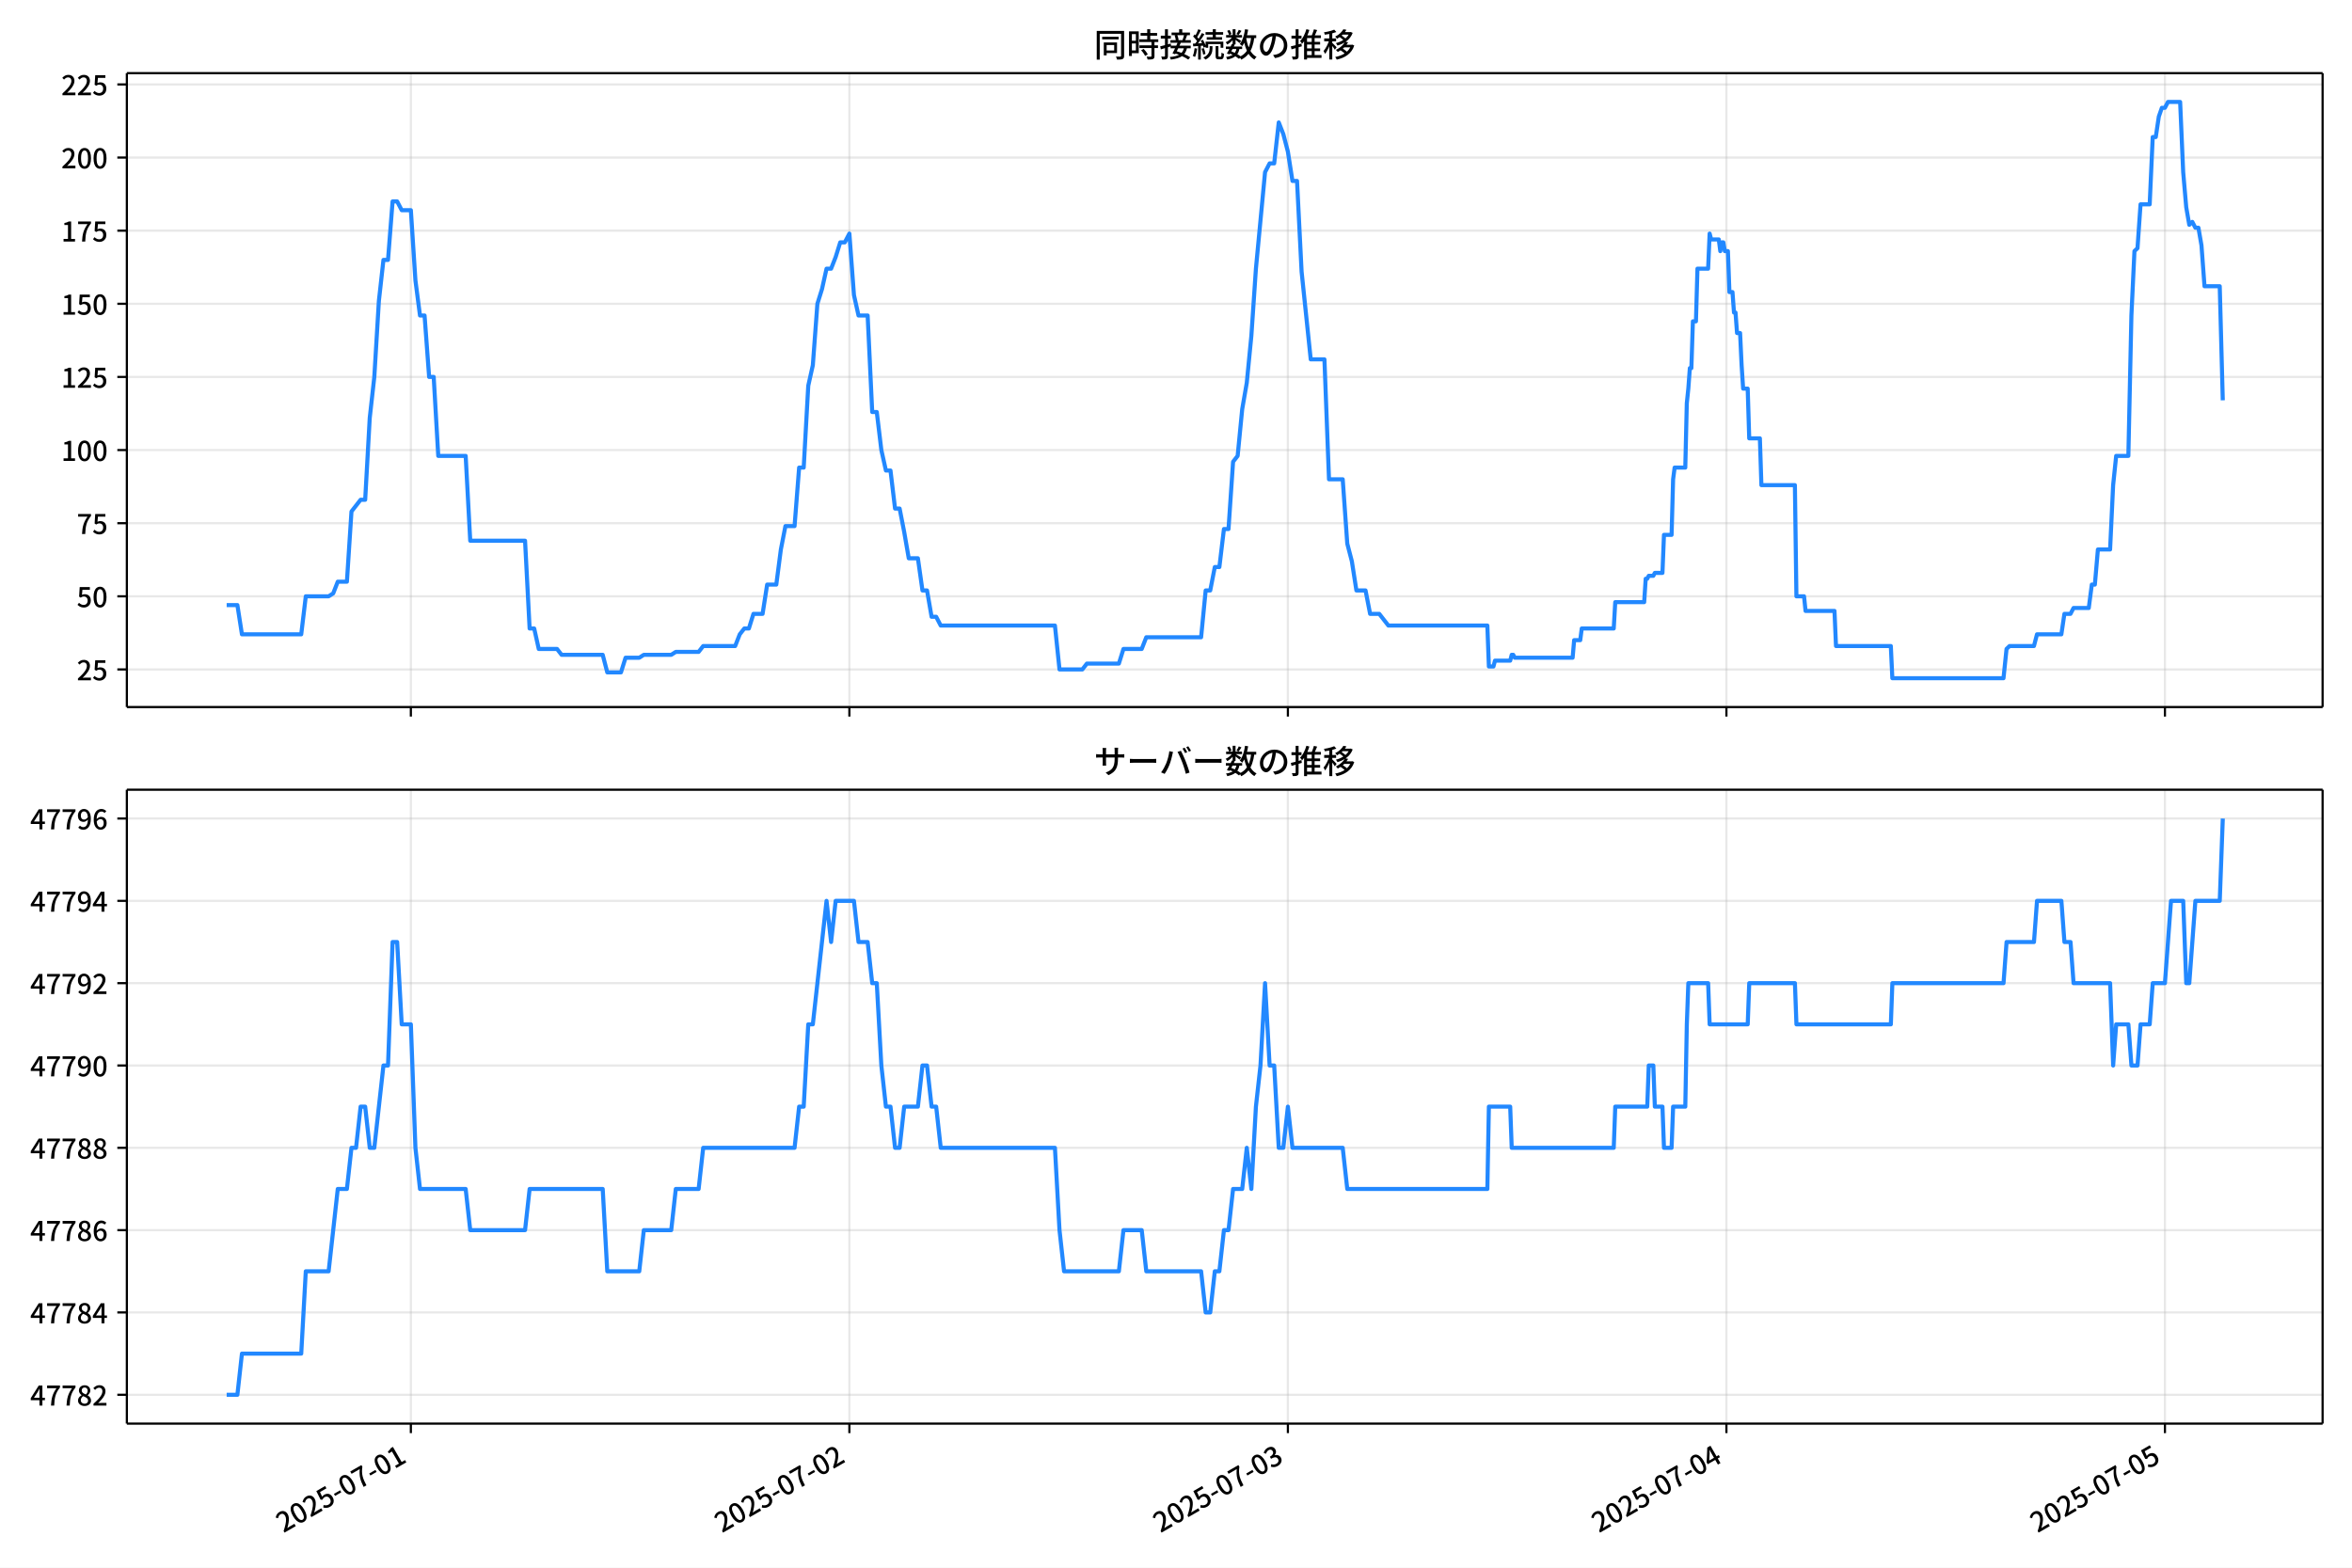
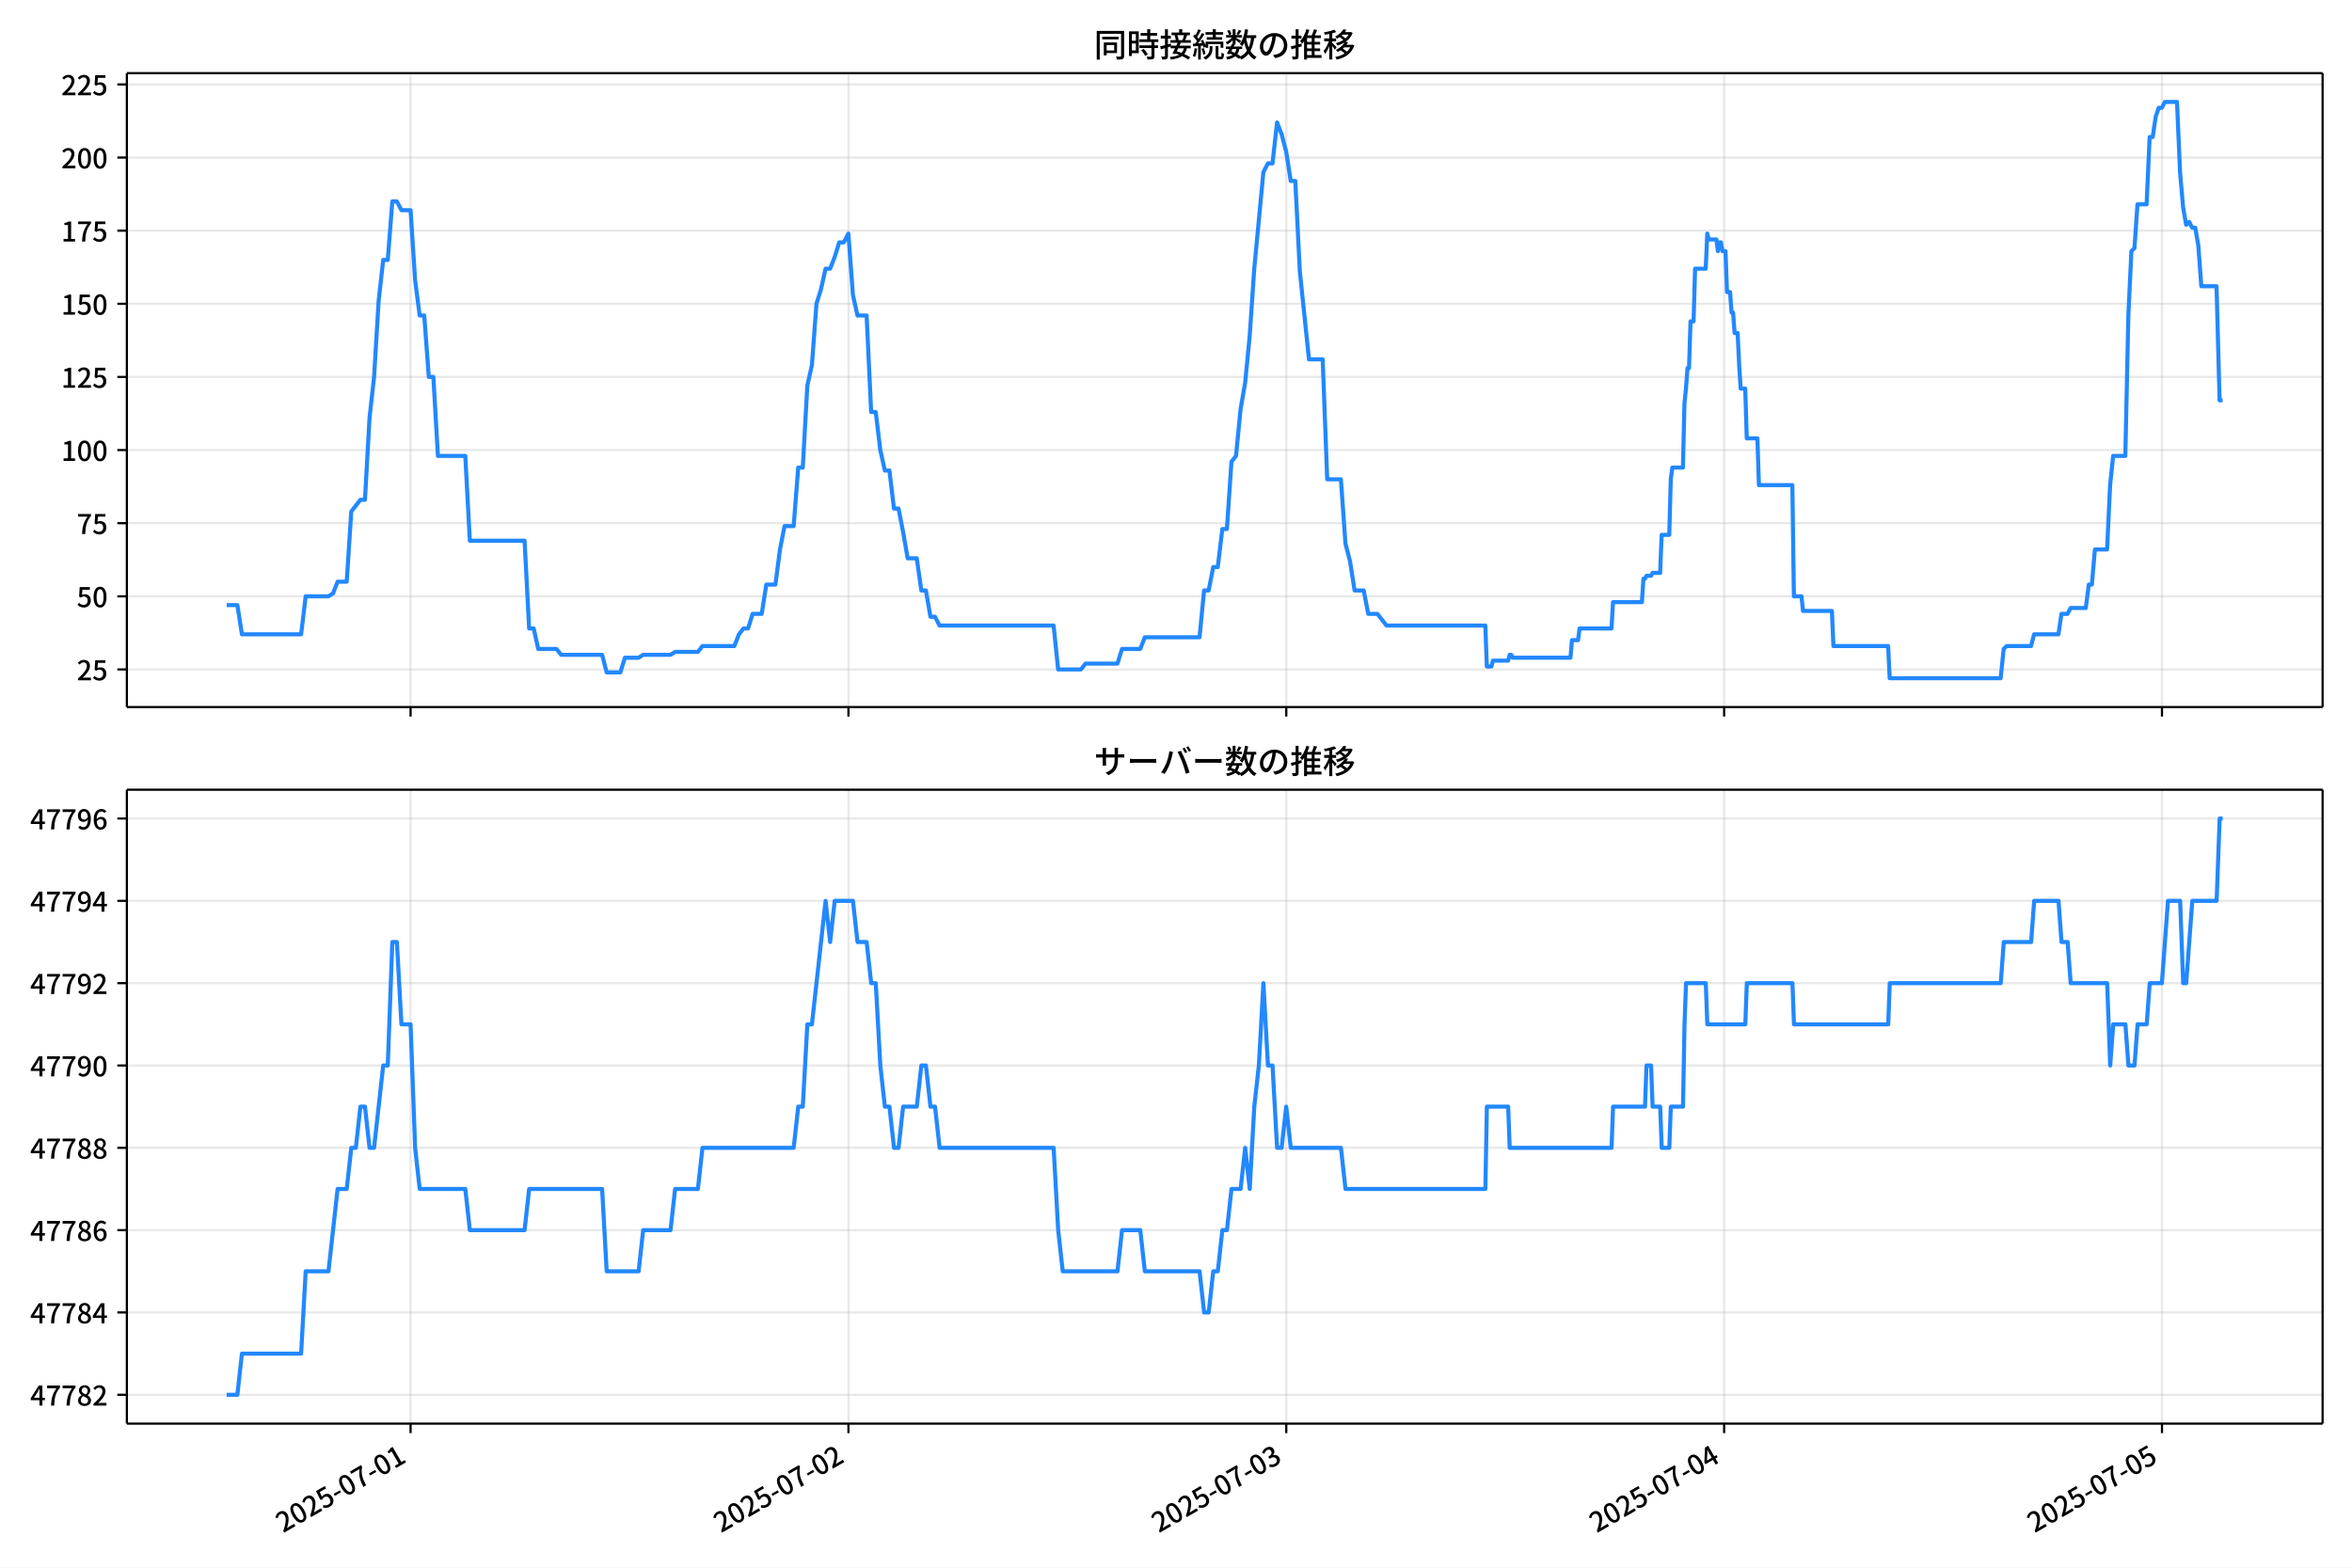
<svg xmlns="http://www.w3.org/2000/svg" xmlns:xlink="http://www.w3.org/1999/xlink" version="1.1" viewBox="0 0 864 576">
  <defs>
    <style type="text/css">*{stroke-linejoin: round; stroke-linecap: butt}</style>
  </defs>
  <g id="aa">
    <g id="ab">
      <path d="m0 576h864v-576h-864z" fill="#fff" />
    </g>
    <g id="ac">
      <g id="ad">
        <path d="m46.6 259.78h806.6v-232.9h-806.6z" fill="#fff" />
      </g>
      <g id="ae">
        <g id="af">
          <g id="ag">
-             <path d="m150.93 259.78v-232.9" clip-path="url(#e)" fill="none" stroke="#b0b0b0" stroke-linecap="square" stroke-opacity=".3" stroke-width=".8" />
+             <path d="m150.82 259.78v-232.9" clip-path="url(#e)" fill="none" stroke="#b0b0b0" stroke-linecap="square" stroke-opacity=".3" stroke-width=".8" />
          </g>
          <g id="ah">
            <defs>
              <path id="i" d="m0 0v3.5" stroke="#000" stroke-width=".8" />
            </defs>
-             <use x="150.927" y="259.778" stroke="#000000" stroke-width=".8" xlink:href="#i" />
+             <use x="150.823" y="259.778" stroke="#000000" stroke-width=".8" xlink:href="#i" />
          </g>
        </g>
        <g id="ai">
          <g id="aj">
-             <path d="m312.02 259.78v-232.9" clip-path="url(#e)" fill="none" stroke="#b0b0b0" stroke-linecap="square" stroke-opacity=".3" stroke-width=".8" />
+             <path d="m311.67 259.78v-232.9" clip-path="url(#e)" fill="none" stroke="#b0b0b0" stroke-linecap="square" stroke-opacity=".3" stroke-width=".8" />
          </g>
          <g id="ak">
-             <use x="312.015" y="259.778" stroke="#000000" stroke-width=".8" xlink:href="#i" />
+             <use x="311.667" y="259.778" stroke="#000000" stroke-width=".8" xlink:href="#i" />
          </g>
        </g>
        <g id="al">
          <g id="am">
-             <path d="m473.1 259.78v-232.9" clip-path="url(#e)" fill="none" stroke="#b0b0b0" stroke-linecap="square" stroke-opacity=".3" stroke-width=".8" />
+             <path d="m472.51 259.78v-232.9" clip-path="url(#e)" fill="none" stroke="#b0b0b0" stroke-linecap="square" stroke-opacity=".3" stroke-width=".8" />
          </g>
          <g id="an">
-             <use x="473.104" y="259.778" stroke="#000000" stroke-width=".8" xlink:href="#i" />
+             <use x="472.51" y="259.778" stroke="#000000" stroke-width=".8" xlink:href="#i" />
          </g>
        </g>
        <g id="ao">
          <g id="ap">
-             <path d="m634.19 259.78v-232.9" clip-path="url(#e)" fill="none" stroke="#b0b0b0" stroke-linecap="square" stroke-opacity=".3" stroke-width=".8" />
+             <path d="m633.35 259.78v-232.9" clip-path="url(#e)" fill="none" stroke="#b0b0b0" stroke-linecap="square" stroke-opacity=".3" stroke-width=".8" />
          </g>
          <g id="aq">
-             <use x="634.193" y="259.778" stroke="#000000" stroke-width=".8" xlink:href="#i" />
+             <use x="633.354" y="259.778" stroke="#000000" stroke-width=".8" xlink:href="#i" />
          </g>
        </g>
        <g id="ar">
          <g id="as">
-             <path d="m795.28 259.78v-232.9" clip-path="url(#e)" fill="none" stroke="#b0b0b0" stroke-linecap="square" stroke-opacity=".3" stroke-width=".8" />
+             <path d="m794.2 259.78v-232.9" clip-path="url(#e)" fill="none" stroke="#b0b0b0" stroke-linecap="square" stroke-opacity=".3" stroke-width=".8" />
          </g>
          <g id="at">
-             <use x="795.282" y="259.778" stroke="#000000" stroke-width=".8" xlink:href="#i" />
+             <use x="794.197" y="259.778" stroke="#000000" stroke-width=".8" xlink:href="#i" />
          </g>
        </g>
      </g>
      <g id="au">
        <g id="av">
          <g id="aw">
            <path d="m46.6 245.97h806.6" clip-path="url(#e)" fill="none" stroke="#b0b0b0" stroke-linecap="square" stroke-opacity=".3" stroke-width=".8" />
          </g>
          <g id="ax">
            <defs>
              <path id="d" d="m0 0h-3.5" stroke="#000" stroke-width=".8" />
            </defs>
            <use x="46.6" y="245.967" stroke="#000000" stroke-width=".8" xlink:href="#d" />
          </g>
          <g id="ay">
            <g transform="translate(28.2 249.95) scale(.1 -.1)">
              <defs>
                <path id="c" transform="scale(.015625)" d="m282 0v429q697 621 1164 1136 468 515 701 956 234 442 234 826 0 256-87 451-86 196-262 301-176 106-445 106-275 0-506-151-230-150-422-368l-416 410q301 333 637 518 336 186 803 186 429 0 749-176t496-493 176-745q0-455-224-919t-615-935q-390-470-889-950 186 20 394 36t374 16h1184v-634h-3046z" />
                <path id="g" transform="scale(.015625)" d="m1715-90q-365 0-653 90t-506 237q-217 147-383 307l352 480q134-134 294-246t361-183q202-70 452-70 262 0 473 118 212 119 333 346 122 227 122 541 0 460-247 716-246 256-649 256-224 0-384-64t-365-198l-365 237 141 2240h2387v-627h-1747l-109-1204q154 77 307 118 154 42 340 42 397 0 723-160t518-490q192-329 192-847 0-519-224-887t-586-560q-361-192-777-192z" />
              </defs>
              <use xlink:href="#c" />
              <use transform="translate(57)" xlink:href="#g" />
            </g>
          </g>
        </g>
        <g id="az">
          <g id="ba">
            <path d="m46.6 219.1h806.6" clip-path="url(#e)" fill="none" stroke="#b0b0b0" stroke-linecap="square" stroke-opacity=".3" stroke-width=".8" />
          </g>
          <g id="bb">
            <use x="46.6" y="219.099" stroke="#000000" stroke-width=".8" xlink:href="#d" />
          </g>
          <g id="bc">
            <g transform="translate(28.2 223.08) scale(.1 -.1)">
              <defs>
                <path id="b" transform="scale(.015625)" d="m1830-90q-460 0-806 275-346 276-535 823-188 547-188 1366 0 820 188 1357 189 538 535 803 346 266 806 266 461 0 800-269 340-269 528-803 189-534 189-1354 0-819-189-1366-188-547-528-823-339-275-800-275zm0 589q237 0 422 185 186 186 288 599 103 413 103 1091 0 679-103 1082-102 403-288 582-185 180-422 180-236 0-422-180-186-179-292-582-105-403-105-1082 0-678 105-1091 106-413 292-599 186-185 422-185z" />
              </defs>
              <use xlink:href="#g" />
              <use transform="translate(57)" xlink:href="#b" />
            </g>
          </g>
        </g>
        <g id="bd">
          <g id="be">
            <path d="m46.6 192.23h806.6" clip-path="url(#e)" fill="none" stroke="#b0b0b0" stroke-linecap="square" stroke-opacity=".3" stroke-width=".8" />
          </g>
          <g id="bf">
            <use x="46.6" y="192.23" stroke="#000000" stroke-width=".8" xlink:href="#d" />
          </g>
          <g id="bg">
            <g transform="translate(28.2 196.22) scale(.1 -.1)">
              <defs>
                <path id="a" transform="scale(.015625)" d="m1235 0q32 646 109 1187t224 1024 384 941 576 938h-2208v627h3027v-455q-409-512-665-989-256-476-397-969t-205-1053-90-1251h-755z" />
              </defs>
              <use xlink:href="#a" />
              <use transform="translate(57)" xlink:href="#g" />
            </g>
          </g>
        </g>
        <g id="bh">
          <g id="bi">
            <path d="m46.6 165.36h806.6" clip-path="url(#e)" fill="none" stroke="#b0b0b0" stroke-linecap="square" stroke-opacity=".3" stroke-width=".8" />
          </g>
          <g id="bj">
            <use x="46.6" y="165.361" stroke="#000000" stroke-width=".8" xlink:href="#d" />
          </g>
          <g id="bk">
            <g transform="translate(22.5 169.35) scale(.1 -.1)">
              <defs>
                <path id="l" transform="scale(.015625)" d="m544 0v608h1037v3277h-845v467q333 58 579 147 247 90 451 218h557v-4109h915v-608h-2694z" />
              </defs>
              <use xlink:href="#l" />
              <use transform="translate(57)" xlink:href="#b" />
              <use transform="translate(114)" xlink:href="#b" />
            </g>
          </g>
        </g>
        <g id="bl">
          <g id="bm">
            <path d="m46.6 138.49h806.6" clip-path="url(#e)" fill="none" stroke="#b0b0b0" stroke-linecap="square" stroke-opacity=".3" stroke-width=".8" />
          </g>
          <g id="bn">
            <use x="46.6" y="138.493" stroke="#000000" stroke-width=".8" xlink:href="#d" />
          </g>
          <g id="bo">
            <g transform="translate(22.5 142.48) scale(.1 -.1)">
              <use xlink:href="#l" />
              <use transform="translate(57)" xlink:href="#c" />
              <use transform="translate(114)" xlink:href="#g" />
            </g>
          </g>
        </g>
        <g id="bp">
          <g id="bq">
            <path d="m46.6 111.62h806.6" clip-path="url(#e)" fill="none" stroke="#b0b0b0" stroke-linecap="square" stroke-opacity=".3" stroke-width=".8" />
          </g>
          <g id="br">
            <use x="46.6" y="111.624" stroke="#000000" stroke-width=".8" xlink:href="#d" />
          </g>
          <g id="bs">
            <g transform="translate(22.5 115.61) scale(.1 -.1)">
              <use xlink:href="#l" />
              <use transform="translate(57)" xlink:href="#g" />
              <use transform="translate(114)" xlink:href="#b" />
            </g>
          </g>
        </g>
        <g id="bt">
          <g id="bu">
            <path d="m46.6 84.755h806.6" clip-path="url(#e)" fill="none" stroke="#b0b0b0" stroke-linecap="square" stroke-opacity=".3" stroke-width=".8" />
          </g>
          <g id="bv">
            <use x="46.6" y="84.755" stroke="#000000" stroke-width=".8" xlink:href="#d" />
          </g>
          <g id="bw">
            <g transform="translate(22.5 88.74) scale(.1 -.1)">
              <use xlink:href="#l" />
              <use transform="translate(57)" xlink:href="#a" />
              <use transform="translate(114)" xlink:href="#g" />
            </g>
          </g>
        </g>
        <g id="bx">
          <g id="by">
            <path d="m46.6 57.886h806.6" clip-path="url(#e)" fill="none" stroke="#b0b0b0" stroke-linecap="square" stroke-opacity=".3" stroke-width=".8" />
          </g>
          <g id="bz">
            <use x="46.6" y="57.886" stroke="#000000" stroke-width=".8" xlink:href="#d" />
          </g>
          <g id="ca">
            <g transform="translate(22.5 61.872) scale(.1 -.1)">
              <use xlink:href="#c" />
              <use transform="translate(57)" xlink:href="#b" />
              <use transform="translate(114)" xlink:href="#b" />
            </g>
          </g>
        </g>
        <g id="cb">
          <g id="cc">
            <path d="m46.6 31.018h806.6" clip-path="url(#e)" fill="none" stroke="#b0b0b0" stroke-linecap="square" stroke-opacity=".3" stroke-width=".8" />
          </g>
          <g id="cd">
            <use x="46.6" y="31.018" stroke="#000000" stroke-width=".8" xlink:href="#d" />
          </g>
          <g id="ce">
            <g transform="translate(22.5 35.003) scale(.1 -.1)">
              <use xlink:href="#c" />
              <use transform="translate(57)" xlink:href="#c" />
              <use transform="translate(114)" xlink:href="#g" />
            </g>
          </g>
        </g>
      </g>
      <g id="cf">
-         <path d="m83.264 222.32h3.94l1.674 10.747h21.777l1.678-13.972h8.39l1.678-1.075 1.678-4.299h3.356l1.678-25.794 3.356-4.299h1.678l1.678-30.093 1.678-15.046 1.678-27.943 1.678-15.046h1.678l1.678-21.495h1.678l1.678 3.224h3.356l1.678 25.794 1.678 12.897h1.678l1.678 22.57h1.678l1.678 29.018h10.068l1.678 31.168h20.136l1.678 32.242h1.678l1.678 7.523h6.712l1.678 2.15h15.102l1.678 6.449h5.034l1.678-5.374h5.034l1.678-1.075h10.068l1.678-1.075h8.39l1.678-2.15h11.746l1.678-4.299 1.678-2.15h1.678l1.678-5.374h3.356l1.678-10.747h3.356l1.678-12.897 1.678-8.598h3.356l1.678-21.495h1.678l1.678-30.093 1.678-7.523 1.678-22.57 1.678-5.374 1.678-7.523h1.678l1.678-4.299 1.678-5.374h1.678l1.678-3.224 1.678 22.57 1.678 7.523h3.356l1.678 35.467h1.678l1.678 13.972 1.678 7.523h1.678l1.678 13.972h1.678l1.678 8.598 1.678 9.673h3.356l1.678 11.822h1.678l1.678 9.673h1.678l1.678 3.224h41.95l1.678 16.121h8.39l1.678-2.15h11.746l1.678-5.374h6.712l1.678-4.299h20.136l1.678-17.196h1.678l1.678-8.598h1.678l1.678-13.972h1.678l1.678-24.719 1.678-2.15 1.678-17.196 1.678-9.673 1.678-17.196 1.678-24.719 3.356-35.467 1.678-3.224h1.678l1.678-15.046 1.678 4.299 1.678 6.449 1.678 10.747h1.678l1.678 33.317 3.356 32.242h5.034l1.678 44.065h5.034l1.678 23.644 1.678 6.449 1.678 10.747h3.356l1.678 8.598h3.356l3.356 4.299h36.357l.559 15.046h1.678l.559-2.15h5.593l.559-2.15h.559l.559 1.075h21.255l.559-6.449h2.237l.559-4.299h11.746l.559-9.673h10.627l.559-8.598h.559l.559-1.075h1.678l.559-1.075h2.797l.559-13.972h2.797l.559-20.42.559-4.299h3.915l.559-23.644.559-5.374.559-7.523h.559l.559-17.196h1.119l.559-19.345h3.915l.559-12.897.559 2.15h2.797l.559 4.299.559-3.224h.559l.559 3.224h1.119l.559 15.046h1.119l.559 7.523h.559l.559 7.523h1.119l.559 11.822.559 8.598h1.678l.559 18.271h3.915l.559 17.196h12.305l.559 40.84h2.797l.559 5.374h10.627l.559 12.897h20.136l.559 11.822h40.832l1.119-10.747 1.119-1.075h8.949l1.119-4.299h8.949l1.119-7.523h2.237l1.119-2.15h5.593l1.119-8.598h1.119l1.119-12.897h4.475l1.119-23.644 1.119-10.747h4.475l1.119-51.588 1.119-23.644 1.119-1.075 1.119-16.121h3.356l1.119-24.719h1.119l1.119-7.523 1.119-3.224h1.119l1.119-2.15h4.475l1.119 25.794 1.119 12.897 1.119 6.449 1.119-1.075 1.119 2.15h1.119l1.119 6.449 1.119 15.046h5.593l1.119 41.915v0" clip-path="url(#e)" fill="none" stroke="#28f" stroke-linecap="square" stroke-width="1.5" />
+         <path d="m83.264 222.32h3.934l1.672 10.747h21.744l1.675-13.972h8.377l1.675-1.075 1.675-4.299h3.351l1.675-25.794 3.351-4.299h1.675l1.675-30.093 1.675-15.046 1.675-27.943 1.675-15.046h1.675l1.675-21.495h1.675l1.675 3.224h3.351l1.675 25.794 1.675 12.897h1.675l1.675 22.57h1.675l1.675 29.018h10.053l1.675 31.168h20.105l1.675 32.242h1.675l1.675 7.523h6.702l1.675 2.15h15.079l1.675 6.449h5.026l1.675-5.374h5.026l1.675-1.075h10.053l1.675-1.075h8.377l1.675-2.15h11.728l1.675-4.299 1.675-2.15h1.675l1.675-5.374h3.351l1.675-10.747h3.351l1.675-12.897 1.675-8.598h3.351l1.675-21.495h1.675l1.675-30.093 1.675-7.523 1.675-22.57 1.675-5.374 1.675-7.523h1.675l1.675-4.299 1.675-5.374h1.675l1.675-3.224 1.675 22.57 1.675 7.523h3.351l1.675 35.467h1.675l1.675 13.972 1.675 7.523h1.675l1.675 13.972h1.675l1.675 8.598 1.675 9.673h3.351l1.675 11.822h1.675l1.675 9.673h1.675l1.675 3.224h41.886l1.675 16.121h8.377l1.675-2.15h11.728l1.675-5.374h6.702l1.675-4.299h20.105l1.675-17.196h1.675l1.675-8.598h1.675l1.675-13.972h1.675l1.675-24.719 1.675-2.15 1.675-17.196 1.675-9.673 1.675-17.196 1.675-24.719 3.351-35.467 1.675-3.224h1.675l1.675-15.046 1.675 4.299 1.675 6.449 1.675 10.747h1.675l1.675 33.317 3.351 32.242h5.026l1.675 44.065h5.026l1.675 23.644 1.675 6.449 1.675 10.747h3.351l1.675 8.598h3.351l3.351 4.299h36.301l.558 15.046h1.675l.558-2.15h5.585l.558-2.15h.558l.558 1.075h21.222l.558-6.449h2.234l.558-4.299h11.728l.558-9.673h10.611l.558-8.598h.558l.558-1.075h1.675l.558-1.075h2.792l.558-13.972h2.792l.558-20.42.558-4.299h3.909l.558-23.644.558-5.374.558-7.523h.558l.558-17.196h1.117l.558-19.345h3.909l.558-12.897.558 2.15h2.792l.558 4.299.558-3.224h.558l.558 3.224h1.117l.558 15.046h1.117l.558 7.523h.558l.558 7.523h1.117l.558 11.822.558 8.598h1.675l.558 18.271h3.909l.558 17.196h12.287l.558 40.84h2.792l.558 5.374h10.611l.558 12.897h20.105l.558 11.822h40.769l1.117-10.747 1.117-1.075h8.936l1.117-4.299h8.936l1.117-7.523h2.234l1.117-2.15h5.585l1.117-8.598h1.117l1.117-12.897h4.468l1.117-23.644 1.117-10.747h4.468l1.117-51.588 1.117-23.644 1.117-1.075 1.117-16.121h3.351l1.117-24.719h1.117l1.117-7.523 1.117-3.224h1.117l1.117-2.15h4.468l1.117 25.794 1.117 12.897 1.117 6.449 1.117-1.075 1.117 2.15h1.117l1.117 6.449 1.117 15.046h5.585l1.117 41.915h1.117v0" clip-path="url(#e)" fill="none" stroke="#28f" stroke-linecap="square" stroke-width="1.5" />
      </g>
      <g id="cg">
        <path d="m46.6 259.78v-232.9" fill="none" stroke="#000" stroke-linecap="square" stroke-width=".8" />
      </g>
      <g id="ch">
        <path d="m853.2 259.78v-232.9" fill="none" stroke="#000" stroke-linecap="square" stroke-width=".8" />
      </g>
      <g id="ci">
        <path d="m46.6 259.78h806.6" fill="none" stroke="#000" stroke-linecap="square" stroke-width=".8" />
      </g>
      <g id="cj">
        <path d="m46.6 26.88h806.6" fill="none" stroke="#000" stroke-linecap="square" stroke-width=".8" />
      </g>
      <g id="ck">
        <g transform="translate(401.9 20.88) scale(.12 -.12)">
          <defs>
            <path id="w" transform="scale(.015625)" d="m1587 3936h3232v-518h-3232v518zm320-1114h557v-2534h-557v2534zm301 0h2291v-2086h-2291v512h1734v1069h-1734v505zm-1683 2260h5113v-570h-4524v-5056h-589v5626zm4768 0h595v-4896q0-250-67-397t-227-218q-160-77-426-96t-675-19q-13 83-45 192t-77 218q-45 108-89 185 281-13 527-13 247 0 330 0 83 7 118 42 36 35 36 112v4890z" />
            <path id="u" transform="scale(.015625)" d="m2714 4672h3238v-525h-3238v525zm-244-1235h3712v-538h-3712v538zm20-1184h3635v-531h-3635v531zm1523 3155h595v-2310h-595v2310zm832-2451h589v-2823q0-230-61-364-61-135-227-199-167-70-423-86t-633-16q-20 121-78 285-57 163-121 284 275-6 509-9t310-3q77 6 106 28 29 23 29 93v2810zm-2023-1677 487 282q153-160 313-352t294-381q135-189 206-343l-519-313q-64 153-189 348-124 196-278 394-154 199-314 365zm-2086 3718h1619v-4281h-1619v544h1056v3187h-1056v550zm32-1843h1293v-537h-1293v537zm-320 1843h563v-4832h-563v4832z" />
            <path id="v" transform="scale(.015625)" d="m3866 5408h614v-870h-614v870zm-1479-653h3597v-518h-3597v518zm-230-1485h4e3v-518h-4e3v518zm825 922 519 102q64-160 121-342 58-182 96-352 39-170 45-304l-544-128q-6 134-42 313-35 180-83 365-48 186-112 346zm1856 109 589-71q-96-275-202-557-105-281-195-486l-518 77q58 147 122 329 64 183 118 372t86 336zm-2643-2106h3943v-518h-3943v518zm1408 685 602-115q-167-371-362-784t-390-797-362-685l-525 179q160 288 346 666t368 784 323 752zm-659-2157 358 403q352-102 733-240 381-137 752-304 371-166 697-336 327-169 558-329l-384-461q-218 160-532 336-313 176-685 345-371 170-755 323-384 154-742 263zm1894 1114 583-71q-122-550-353-944-230-393-604-662t-922-435q-547-167-1296-269-25 128-93 269-67 141-137 230 678 64 1168 192t819 349q330 221 531 550 202 330 304 791zm-4684 217q396 90 953 240 557 151 1120 311l77-544q-525-154-1053-311-528-156-963-284l-134 588zm121 2093h1965v-563h-1965v563zm819 1248h576v-5229q0-236-51-374t-192-208q-141-77-355-99-214-23-541-16-13 115-64 288t-109 294q205-6 381-6t234 0q64 0 92 28 29 29 29 93v5229z" />
            <path id="t" transform="scale(.015625)" d="m4058 5408h595v-1798h-595v1798zm-1415-563h3443v-499h-3443v499zm231-992h3008v-499h-3008v499zm-224-877h3475v-1203h-531v729h-2432v-729h-512v1203zm1964-877h551v-1881q0-122 22-157 23-35 106-35 25 0 92 0 68 0 135 0t99 0q51 0 83 54t45 224 19 515q90-70 234-131t259-93q-19-429-83-662-64-234-183-326-118-93-316-93-39 0-103 0t-134 0-138 0q-67 0-99 0-237 0-365 64t-176 218q-48 153-48 422v1881zm-1164-6h550v-455q0-243-48-528-48-284-186-579-137-294-409-572-272-279-727-503-70 90-192 208-121 118-230 195 416 205 665 438 250 234 371 474 122 240 164 467 42 228 42 413v442zm-2240 3309 524-192q-121-244-259-503-137-259-275-496t-259-416l-410 173q122 186 246 438 125 253 240 515 116 263 193 481zm716-743 500-230q-224-359-496-756-272-396-548-764-275-368-518-650l-358 205q179 211 377 483 199 272 387 569 189 298 358 592 170 295 298 551zm-1721-665 307 403q166-154 339-340 173-185 320-364t224-327l-326-460q-77 160-218 348-141 189-314 384-172 196-332 356zm1485-832 435 179q128-211 249-458 122-246 215-474 93-227 137-412l-473-211q-32 185-119 422-86 237-201 486-115 250-243 468zm-1530-583q422 26 998 54 576 29 1184 68l7-499q-570-45-1127-84-556-38-992-70l-70 531zm1702-992 436 135q121-276 214-596t118-556l-454-148q-26 237-112 563-86 327-202 602zm-1363 109 499-83q-57-455-163-897-105-441-253-748-51 32-134 73-83 42-170 83-86 42-144 62 148 294 234 697t131 813zm691 627h525v-2861h-525v2861z" />
            <path id="o" transform="scale(.015625)" d="m224 2022h3187v-499h-3187v499zm51 2247h3111v-487h-3111v487zm1127-1735 563-121q-154-320-333-672t-352-679q-173-326-326-582l-532 173q148 243 324 566t345 669q170 346 311 646zm934-832 563-64q-89-480-262-838t-461-614-701-432-976-298q-25 128-99 269t-157 237q659 102 1085 303 426 202 666 554t342 883zm422 3597 519-211q-147-218-298-436-150-217-278-377l-403 186q121 173 252 413 132 240 208 425zm-1203 109h563v-2957h-563v2957zm-1075-320 448 186q134-192 246-420 112-227 157-393l-467-211q-38 172-147 406t-237 432zm1094-1050 397-236q-160-263-400-529-240-265-519-489-278-224-553-378-51 103-141 237-89 135-179 218 269 109 534 294 266 186 493 416 228 231 368 467zm487-204q83-45 246-145 163-99 352-211t346-211 221-150l-327-423q-83 77-230 198-147 122-317 253-170 132-327 250-156 119-259 189l295 250zm1798 396h2311v-556h-2311v556zm115 1178 615-90q-103-640-263-1235t-384-1101q-224-505-512-889-44 57-134 134t-186 157-166 125q275 339 473 796 199 458 340 995 141 538 217 1108zm1223-1510 614-58q-147-1101-445-1940-297-838-813-1443-515-604-1321-1014-26 71-90 177-64 105-134 208-70 102-128 159 742 346 1212 880 471 535 730 1290 260 755 375 1741zm-1005-135q134-851 387-1597 253-745 659-1305 407-560 1002-874-70-57-154-150-83-93-154-189-70-96-121-179-633 371-1056 988-422 618-688 1434-265 816-425 1783l550 89zm-3309-3065 327 416q377-148 754-330 378-182 701-378 324-195 548-368l-416-435q-211 179-519 378-307 198-666 383-358 186-729 334z" />
            <path id="s" transform="scale(.015625)" d="m3686 4378q-64-493-163-1041-99-547-265-1084-192-653-432-1104t-522-688-595-237q-320 0-596 221-275 221-448 621-172 400-172 931 0 537 220 1017 221 480 611 851 391 372 909 583 519 211 1121 211 576 0 1040-186 464-185 793-515 330-329 502-771 173-441 173-941 0-672-278-1194-278-521-816-851-538-329-1318-444l-378 601q166 20 307 42t263 48q307 70 585 217 279 148 496 375 218 227 342 534 125 308 125 692t-122 713q-121 330-358 573-236 243-582 380-346 138-781 138-525 0-935-186-409-185-694-489-284-304-432-656-147-352-147-678 0-365 89-605 90-240 224-355 135-115 276-115t288 144 297 457q151 314 298 800 147 461 246 982 100 522 145 1021l684-12z" />
            <path id="p" transform="scale(.015625)" d="m2995 2925h2893v-519h-2893v519zm0-1280h2893v-519h-2893v519zm-64-1299h3232v-557h-3232v557zm1312 3577h563v-3763h-563v3763zm429 1466 634-141q-154-390-340-794-185-403-339-684l-512 140q103 199 208 458 106 259 195 528 90 269 154 493zm-1472 25 582-147q-153-518-371-1018-217-499-483-931t-573-758q-38 64-109 160-70 96-147 198-77 103-141 160 416 416 733 1034t509 1302zm128-1203h2720v-537h-2720v-4205h-582v4422l313 320h269zm-3174-2157q396 90 953 240 557 151 1120 311l77-544q-525-154-1053-311-528-156-963-284l-134 588zm121 2093h1965v-563h-1965v563zm819 1248h576v-5229q0-236-51-374t-192-208q-141-77-355-99-214-23-541-16-13 115-64 288t-109 294q205-6 381-6t234 0q64 0 92 28 29 29 29 93v5229z" />
            <path id="n" transform="scale(.015625)" d="m4051 5402 595-109q-281-493-729-941t-1107-806q-39 64-106 144t-141 153q-73 74-137 119 608 288 1011 678t614 762zm-77-557h1511v-493h-1863l352 493zm1293 0h109l109 25 384-179q-192-505-496-905t-695-701q-390-301-845-519-454-217-947-358-44 109-137 253t-176 227q448 109 867 294 419 186 777 445 359 259 631 592t419 730v96zm-1990-954 377 307q167-96 336-218 170-121 320-249 151-128 247-237l-397-332q-90 108-237 236t-317 259q-169 132-329 234zm1107-934 595-109q-307-538-803-1031-496-492-1232-876-38 64-102 144t-138 156q-74 77-138 116 455 217 807 483t604 554q253 288 407 563zm-90-589h1460v-506h-1818l358 506zm1268 0h121l109 26 384-167q-192-614-531-1075t-787-794q-448-332-983-553-534-221-1129-355-45 115-132 269-86 153-176 249 551 96 1043 285 493 189 903 473 410 285 714 669t464 883v90zm-2132-1056 410 339q186-102 384-237 198-134 371-275t282-269l-435-371q-103 128-270 272-166 144-361 288t-381 253zm-2150 3533h589v-5376h-589v5376zm-992-1242h2336v-569h-2336v569zm1024-224 365-160q-96-339-231-707-134-368-291-727-157-358-336-672-179-313-365-537-44 128-134 291t-160 272q173 192 339 457 167 266 323 570 157 304 282 618t208 595zm941 1946 416-467q-314-122-695-221-380-99-784-173-403-74-780-131-20 102-71 236-51 135-102 231 358 58 732 138 375 80 711 179t573 208zm-397-2579q58-45 179-170 122-125 266-266 144-140 259-265t160-183l-352-473q-58 102-157 255-99 154-218 317-118 164-227 311-108 147-185 237l275 237z" />
          </defs>
          <use xlink:href="#w" />
          <use transform="translate(100)" xlink:href="#u" />
          <use transform="translate(200)" xlink:href="#v" />
          <use transform="translate(300)" xlink:href="#t" />
          <use transform="translate(400)" xlink:href="#o" />
          <use transform="translate(500)" xlink:href="#s" />
          <use transform="translate(600)" xlink:href="#p" />
          <use transform="translate(700)" xlink:href="#n" />
        </g>
      </g>
    </g>
    <g id="cl">
      <g id="cm">
        <path d="m46.6 523.06h806.6v-232.9h-806.6z" fill="#fff" />
      </g>
      <g id="cn">
        <g id="co">
          <g id="cp">
-             <path d="m150.93 523.06v-232.9" clip-path="url(#f)" fill="none" stroke="#b0b0b0" stroke-linecap="square" stroke-opacity=".3" stroke-width=".8" />
+             <path d="m150.82 523.06v-232.9" clip-path="url(#f)" fill="none" stroke="#b0b0b0" stroke-linecap="square" stroke-opacity=".3" stroke-width=".8" />
          </g>
          <g id="cq">
-             <use x="150.927" y="523.055" stroke="#000000" stroke-width=".8" xlink:href="#i" />
+             <use x="150.823" y="523.055" stroke="#000000" stroke-width=".8" xlink:href="#i" />
          </g>
          <g id="cr">
-             <g transform="translate(104.14 563.33) rotate(-30) scale(.1 -.1)">
+             <g transform="translate(104.03 563.33) rotate(-30) scale(.1 -.1)">
              <defs>
                <path id="j" transform="scale(.015625)" d="m301 1536v544h1689v-544h-1689z" />
              </defs>
              <use xlink:href="#c" />
              <use transform="translate(57)" xlink:href="#b" />
              <use transform="translate(114)" xlink:href="#c" />
              <use transform="translate(171)" xlink:href="#g" />
              <use transform="translate(228)" xlink:href="#j" />
              <use transform="translate(263.7)" xlink:href="#b" />
              <use transform="translate(320.7)" xlink:href="#a" />
              <use transform="translate(377.7)" xlink:href="#j" />
              <use transform="translate(413.4)" xlink:href="#b" />
              <use transform="translate(470.4)" xlink:href="#l" />
            </g>
          </g>
        </g>
        <g id="cs">
          <g id="ct">
-             <path d="m312.02 523.06v-232.9" clip-path="url(#f)" fill="none" stroke="#b0b0b0" stroke-linecap="square" stroke-opacity=".3" stroke-width=".8" />
+             <path d="m311.67 523.06v-232.9" clip-path="url(#f)" fill="none" stroke="#b0b0b0" stroke-linecap="square" stroke-opacity=".3" stroke-width=".8" />
          </g>
          <g id="cu">
-             <use x="312.015" y="523.055" stroke="#000000" stroke-width=".8" xlink:href="#i" />
+             <use x="311.667" y="523.055" stroke="#000000" stroke-width=".8" xlink:href="#i" />
          </g>
          <g id="cv">
-             <g transform="translate(265.23 563.33) rotate(-30) scale(.1 -.1)">
+             <g transform="translate(264.88 563.33) rotate(-30) scale(.1 -.1)">
              <use xlink:href="#c" />
              <use transform="translate(57)" xlink:href="#b" />
              <use transform="translate(114)" xlink:href="#c" />
              <use transform="translate(171)" xlink:href="#g" />
              <use transform="translate(228)" xlink:href="#j" />
              <use transform="translate(263.7)" xlink:href="#b" />
              <use transform="translate(320.7)" xlink:href="#a" />
              <use transform="translate(377.7)" xlink:href="#j" />
              <use transform="translate(413.4)" xlink:href="#b" />
              <use transform="translate(470.4)" xlink:href="#c" />
            </g>
          </g>
        </g>
        <g id="cw">
          <g id="cx">
-             <path d="m473.1 523.06v-232.9" clip-path="url(#f)" fill="none" stroke="#b0b0b0" stroke-linecap="square" stroke-opacity=".3" stroke-width=".8" />
+             <path d="m472.51 523.06v-232.9" clip-path="url(#f)" fill="none" stroke="#b0b0b0" stroke-linecap="square" stroke-opacity=".3" stroke-width=".8" />
          </g>
          <g id="cy">
-             <use x="473.104" y="523.055" stroke="#000000" stroke-width=".8" xlink:href="#i" />
+             <use x="472.51" y="523.055" stroke="#000000" stroke-width=".8" xlink:href="#i" />
          </g>
          <g id="cz">
-             <g transform="translate(426.31 563.33) rotate(-30) scale(.1 -.1)">
+             <g transform="translate(425.72 563.33) rotate(-30) scale(.1 -.1)">
              <defs>
                <path id="x" transform="scale(.015625)" d="m1715-90q-371 0-656 90t-503 240q-217 150-377 323l359 474q211-205 479-359 269-153 634-153 269 0 467 92 199 93 311 266t112 423q0 256-125 451t-429 300q-304 106-835 106v551q467 0 732 105 266 106 384 291 119 186 119 423 0 307-192 489-192 183-531 183-269 0-503-119-233-118-438-316l-384 460q282 256 614 413 333 157 737 157 422 0 748-144 327-144 512-413 186-269 186-659 0-403-221-685-221-281-592-422v-26q269-70 490-227t349-400 128-557q0-422-215-726-214-304-573-468-358-163-787-163z" />
              </defs>
              <use xlink:href="#c" />
              <use transform="translate(57)" xlink:href="#b" />
              <use transform="translate(114)" xlink:href="#c" />
              <use transform="translate(171)" xlink:href="#g" />
              <use transform="translate(228)" xlink:href="#j" />
              <use transform="translate(263.7)" xlink:href="#b" />
              <use transform="translate(320.7)" xlink:href="#a" />
              <use transform="translate(377.7)" xlink:href="#j" />
              <use transform="translate(413.4)" xlink:href="#b" />
              <use transform="translate(470.4)" xlink:href="#x" />
            </g>
          </g>
        </g>
        <g id="da">
          <g id="db">
-             <path d="m634.19 523.06v-232.9" clip-path="url(#f)" fill="none" stroke="#b0b0b0" stroke-linecap="square" stroke-opacity=".3" stroke-width=".8" />
+             <path d="m633.35 523.06v-232.9" clip-path="url(#f)" fill="none" stroke="#b0b0b0" stroke-linecap="square" stroke-opacity=".3" stroke-width=".8" />
          </g>
          <g id="dc">
-             <use x="634.193" y="523.055" stroke="#000000" stroke-width=".8" xlink:href="#i" />
+             <use x="633.354" y="523.055" stroke="#000000" stroke-width=".8" xlink:href="#i" />
          </g>
          <g id="dd">
-             <g transform="translate(587.4 563.33) rotate(-30) scale(.1 -.1)">
+             <g transform="translate(586.56 563.33) rotate(-30) scale(.1 -.1)">
              <defs>
                <path id="h" transform="scale(.015625)" d="m2170 0v3072q0 192 12 457 13 266 20 458h-26q-90-179-183-365-92-185-195-364l-921-1415h2579v-576h-3328v493l1875 2957h858v-4717h-691z" />
              </defs>
              <use xlink:href="#c" />
              <use transform="translate(57)" xlink:href="#b" />
              <use transform="translate(114)" xlink:href="#c" />
              <use transform="translate(171)" xlink:href="#g" />
              <use transform="translate(228)" xlink:href="#j" />
              <use transform="translate(263.7)" xlink:href="#b" />
              <use transform="translate(320.7)" xlink:href="#a" />
              <use transform="translate(377.7)" xlink:href="#j" />
              <use transform="translate(413.4)" xlink:href="#b" />
              <use transform="translate(470.4)" xlink:href="#h" />
            </g>
          </g>
        </g>
        <g id="de">
          <g id="df">
-             <path d="m795.28 523.06v-232.9" clip-path="url(#f)" fill="none" stroke="#b0b0b0" stroke-linecap="square" stroke-opacity=".3" stroke-width=".8" />
+             <path d="m794.2 523.06v-232.9" clip-path="url(#f)" fill="none" stroke="#b0b0b0" stroke-linecap="square" stroke-opacity=".3" stroke-width=".8" />
          </g>
          <g id="dg">
-             <use x="795.282" y="523.055" stroke="#000000" stroke-width=".8" xlink:href="#i" />
+             <use x="794.197" y="523.055" stroke="#000000" stroke-width=".8" xlink:href="#i" />
          </g>
          <g id="dh">
-             <g transform="translate(748.49 563.33) rotate(-30) scale(.1 -.1)">
+             <g transform="translate(747.41 563.33) rotate(-30) scale(.1 -.1)">
              <use xlink:href="#c" />
              <use transform="translate(57)" xlink:href="#b" />
              <use transform="translate(114)" xlink:href="#c" />
              <use transform="translate(171)" xlink:href="#g" />
              <use transform="translate(228)" xlink:href="#j" />
              <use transform="translate(263.7)" xlink:href="#b" />
              <use transform="translate(320.7)" xlink:href="#a" />
              <use transform="translate(377.7)" xlink:href="#j" />
              <use transform="translate(413.4)" xlink:href="#b" />
              <use transform="translate(470.4)" xlink:href="#g" />
            </g>
          </g>
        </g>
      </g>
      <g id="di">
        <g id="dj">
          <g id="dk">
            <path d="m46.6 512.47h806.6" clip-path="url(#f)" fill="none" stroke="#b0b0b0" stroke-linecap="square" stroke-opacity=".3" stroke-width=".8" />
          </g>
          <g id="dl">
            <use x="46.6" y="512.469" stroke="#000000" stroke-width=".8" xlink:href="#d" />
          </g>
          <g id="dm">
            <g transform="translate(11.1 516.45) scale(.1 -.1)">
              <defs>
                <path id="k" transform="scale(.015625)" d="m1830-90q-441 0-787 163-345 164-547 448-202 285-202 650 0 314 122 557t314 419 403 291v32q-256 186-442 458-185 272-185 643 0 365 176 640t480 425q304 151 694 151 410 0 704-160t457-439q164-278 164-649 0-237-96-448t-234-381q-137-169-291-278v-32q218-115 397-285 179-169 288-406t109-557q0-346-189-628-189-281-532-448-342-166-803-166zm314 2708q205 198 310 419 106 221 106 464 0 211-83 384t-247 272q-163 99-393 99-288 0-480-183-192-182-192-502 0-256 134-429 135-172 359-294t486-230zm-294-2170q236 0 418 89 183 90 285 253 103 164 103 388 0 211-90 367-89 157-246 272-157 116-368 215t-454 195q-244-173-398-426-153-252-153-553 0-237 118-416 119-179 324-282 205-102 461-102z" />
              </defs>
              <use xlink:href="#h" />
              <use transform="translate(57)" xlink:href="#a" />
              <use transform="translate(114)" xlink:href="#a" />
              <use transform="translate(171)" xlink:href="#k" />
              <use transform="translate(228)" xlink:href="#c" />
            </g>
          </g>
        </g>
        <g id="dn">
          <g id="do">
            <path d="m46.6 482.22h806.6" clip-path="url(#f)" fill="none" stroke="#b0b0b0" stroke-linecap="square" stroke-opacity=".3" stroke-width=".8" />
          </g>
          <g id="dp">
            <use x="46.6" y="482.223" stroke="#000000" stroke-width=".8" xlink:href="#d" />
          </g>
          <g id="dq">
            <g transform="translate(11.1 486.21) scale(.1 -.1)">
              <use xlink:href="#h" />
              <use transform="translate(57)" xlink:href="#a" />
              <use transform="translate(114)" xlink:href="#a" />
              <use transform="translate(171)" xlink:href="#k" />
              <use transform="translate(228)" xlink:href="#h" />
            </g>
          </g>
        </g>
        <g id="dr">
          <g id="ds">
            <path d="m46.6 451.98h806.6" clip-path="url(#f)" fill="none" stroke="#b0b0b0" stroke-linecap="square" stroke-opacity=".3" stroke-width=".8" />
          </g>
          <g id="dt">
            <use x="46.6" y="451.976" stroke="#000000" stroke-width=".8" xlink:href="#d" />
          </g>
          <g id="du">
            <g transform="translate(11.1 455.96) scale(.1 -.1)">
              <defs>
                <path id="q" transform="scale(.015625)" d="m1971-90q-339 0-634 144-294 144-518 435-224 292-352 733-128 442-128 1044 0 678 147 1161 148 483 397 784 250 301 570 445t665 144q397 0 688-147 292-147 490-359l-403-448q-128 154-327 253-198 99-409 99-307 0-567-182-259-182-413-605-153-422-153-1145 0-608 115-1002t326-589q212-195 493-195 212 0 375 121 163 122 259 343t96 522q0 300-90 511-89 212-259 320-169 109-419 109-211 0-451-134t-458-461l-25 538q134 192 313 323t374 201q196 71 375 71 397 0 694-163 298-163 467-490 170-326 170-825 0-468-195-817-195-348-512-544-317-195-701-195z" />
              </defs>
              <use xlink:href="#h" />
              <use transform="translate(57)" xlink:href="#a" />
              <use transform="translate(114)" xlink:href="#a" />
              <use transform="translate(171)" xlink:href="#k" />
              <use transform="translate(228)" xlink:href="#q" />
            </g>
          </g>
        </g>
        <g id="dv">
          <g id="dw">
            <path d="m46.6 421.73h806.6" clip-path="url(#f)" fill="none" stroke="#b0b0b0" stroke-linecap="square" stroke-opacity=".3" stroke-width=".8" />
          </g>
          <g id="dx">
            <use x="46.6" y="421.73" stroke="#000000" stroke-width=".8" xlink:href="#d" />
          </g>
          <g id="dy">
            <g transform="translate(11.1 425.71) scale(.1 -.1)">
              <use xlink:href="#h" />
              <use transform="translate(57)" xlink:href="#a" />
              <use transform="translate(114)" xlink:href="#a" />
              <use transform="translate(171)" xlink:href="#k" />
              <use transform="translate(228)" xlink:href="#k" />
            </g>
          </g>
        </g>
        <g id="dz">
          <g id="ea">
            <path d="m46.6 391.48h806.6" clip-path="url(#f)" fill="none" stroke="#b0b0b0" stroke-linecap="square" stroke-opacity=".3" stroke-width=".8" />
          </g>
          <g id="eb">
            <use x="46.6" y="391.483" stroke="#000000" stroke-width=".8" xlink:href="#d" />
          </g>
          <g id="ec">
            <g transform="translate(11.1 395.47) scale(.1 -.1)">
              <defs>
                <path id="m" transform="scale(.015625)" d="m1562-90q-410 0-708 150-297 151-502 356l403 461q141-160 346-256t422-96q224 0 425 102 202 103 352 333 151 230 237 614 87 384 87 941 0 589-115 970t-323 563-496 182q-205 0-372-118-166-118-262-336t-96-525q0-301 86-512 87-211 259-323 173-112 417-112 224 0 460 141 237 141 448 461l32-544q-134-180-313-314t-371-208-384-74q-391 0-689 166-297 167-467 496-169 330-169 823 0 467 195 816t515 541 698 192q339 0 636-138 298-137 519-419 221-281 349-710t128-1018q0-691-141-1187t-391-807q-249-310-563-461-313-150-652-150z" />
              </defs>
              <use xlink:href="#h" />
              <use transform="translate(57)" xlink:href="#a" />
              <use transform="translate(114)" xlink:href="#a" />
              <use transform="translate(171)" xlink:href="#m" />
              <use transform="translate(228)" xlink:href="#b" />
            </g>
          </g>
        </g>
        <g id="ed">
          <g id="ee">
            <path d="m46.6 361.24h806.6" clip-path="url(#f)" fill="none" stroke="#b0b0b0" stroke-linecap="square" stroke-opacity=".3" stroke-width=".8" />
          </g>
          <g id="ef">
            <use x="46.6" y="361.237" stroke="#000000" stroke-width=".8" xlink:href="#d" />
          </g>
          <g id="eg">
            <g transform="translate(11.1 365.22) scale(.1 -.1)">
              <use xlink:href="#h" />
              <use transform="translate(57)" xlink:href="#a" />
              <use transform="translate(114)" xlink:href="#a" />
              <use transform="translate(171)" xlink:href="#m" />
              <use transform="translate(228)" xlink:href="#c" />
            </g>
          </g>
        </g>
        <g id="eh">
          <g id="ei">
            <path d="m46.6 330.99h806.6" clip-path="url(#f)" fill="none" stroke="#b0b0b0" stroke-linecap="square" stroke-opacity=".3" stroke-width=".8" />
          </g>
          <g id="ej">
            <use x="46.6" y="330.99" stroke="#000000" stroke-width=".8" xlink:href="#d" />
          </g>
          <g id="ek">
            <g transform="translate(11.1 334.98) scale(.1 -.1)">
              <use xlink:href="#h" />
              <use transform="translate(57)" xlink:href="#a" />
              <use transform="translate(114)" xlink:href="#a" />
              <use transform="translate(171)" xlink:href="#m" />
              <use transform="translate(228)" xlink:href="#h" />
            </g>
          </g>
        </g>
        <g id="el">
          <g id="em">
            <path d="m46.6 300.74h806.6" clip-path="url(#f)" fill="none" stroke="#b0b0b0" stroke-linecap="square" stroke-opacity=".3" stroke-width=".8" />
          </g>
          <g id="en">
            <use x="46.6" y="300.744" stroke="#000000" stroke-width=".8" xlink:href="#d" />
          </g>
          <g id="eo">
            <g transform="translate(11.1 304.73) scale(.1 -.1)">
              <use xlink:href="#h" />
              <use transform="translate(57)" xlink:href="#a" />
              <use transform="translate(114)" xlink:href="#a" />
              <use transform="translate(171)" xlink:href="#m" />
              <use transform="translate(228)" xlink:href="#q" />
            </g>
          </g>
        </g>
      </g>
      <g id="ep">
-         <path d="m83.264 512.47h3.94l1.674-15.123h21.777l1.678-30.246h8.39l3.356-30.246h3.356l1.678-15.123h1.678l1.678-15.123h1.678l1.678 15.123h1.678l3.356-30.246h1.678l1.678-45.37h1.678l1.678 30.246h3.356l1.678 45.37 1.678 15.123h16.78l1.678 15.123h20.136l1.678-15.123h26.848l1.678 30.246h11.746l1.678-15.123h10.068l1.678-15.123h8.39l1.678-15.123h33.56l1.678-15.123h1.678l1.678-30.246h1.678l5.034-45.37 1.678 15.123 1.678-15.123h6.712l1.678 15.123h3.356l1.678 15.123h1.678l1.678 30.246 1.678 15.123h1.678l1.678 15.123h1.678l1.678-15.123h5.034l1.678-15.123h1.678l1.678 15.123h1.678l1.678 15.123h41.95l1.678 30.246 1.678 15.123h20.136l1.678-15.123h6.712l1.678 15.123h20.136l1.678 15.123h1.678l1.678-15.123h1.678l1.678-15.123h1.678l1.678-15.123h3.356l1.678-15.123 1.678 15.123 1.678-30.246 1.678-15.123 1.678-30.246 1.678 30.246h1.678l1.678 30.246h1.678l1.678-15.123 1.678 15.123h18.458l1.678 15.123h51.459l.559-30.246h7.831l.559 15.123h37.476l.559-15.123h11.746l.559-15.123h1.678l.559 15.123h2.797l.559 15.123h2.797l.559-15.123h4.475l.559-30.246.559-15.123h7.271l.559 15.123h13.983l.559-15.123h16.78l.559 15.123h34.679l.559-15.123h40.832l1.119-15.123h10.068l1.119-15.123h8.949l1.119 15.123h2.237l1.119 15.123h13.424l1.119 30.246 1.119-15.123h4.475l1.119 15.123h2.237l1.119-15.123h3.356l1.119-15.123h4.475l2.237-30.246h4.475l1.119 30.246h1.119l2.237-30.246h8.949l1.119-30.246v0" clip-path="url(#f)" fill="none" stroke="#28f" stroke-linecap="square" stroke-width="1.5" />
+         <path d="m83.264 512.47h3.934l1.672-15.123h21.744l1.675-30.246h8.377l3.351-30.246h3.351l1.675-15.123h1.675l1.675-15.123h1.675l1.675 15.123h1.675l3.351-30.246h1.675l1.675-45.37h1.675l1.675 30.246h3.351l1.675 45.37 1.675 15.123h16.755l1.675 15.123h20.105l1.675-15.123h26.807l1.675 30.246h11.728l1.675-15.123h10.053l1.675-15.123h8.377l1.675-15.123h33.509l1.675-15.123h1.675l1.675-30.246h1.675l5.026-45.37 1.675 15.123 1.675-15.123h6.702l1.675 15.123h3.351l1.675 15.123h1.675l1.675 30.246 1.675 15.123h1.675l1.675 15.123h1.675l1.675-15.123h5.026l1.675-15.123h1.675l1.675 15.123h1.675l1.675 15.123h41.886l1.675 30.246 1.675 15.123h20.105l1.675-15.123h6.702l1.675 15.123h20.105l1.675 15.123h1.675l1.675-15.123h1.675l1.675-15.123h1.675l1.675-15.123h3.351l1.675-15.123 1.675 15.123 1.675-30.246 1.675-15.123 1.675-30.246 1.675 30.246h1.675l1.675 30.246h1.675l1.675-15.123 1.675 15.123h18.43l1.675 15.123h51.381l.558-30.246h7.819l.558 15.123h37.418l.558-15.123h11.728l.558-15.123h1.675l.558 15.123h2.792l.558 15.123h2.792l.558-15.123h4.468l.558-30.246.558-15.123h7.26l.558 15.123h13.962l.558-15.123h16.755l.558 15.123h34.626l.558-15.123h40.769l1.117-15.123h10.053l1.117-15.123h8.936l1.117 15.123h2.234l1.117 15.123h13.404l1.117 30.246 1.117-15.123h4.468l1.117 15.123h2.234l1.117-15.123h3.351l1.117-15.123h4.468l2.234-30.246h4.468l1.117 30.246h1.117l2.234-30.246h8.936l1.117-30.246h1.117v0" clip-path="url(#f)" fill="none" stroke="#28f" stroke-linecap="square" stroke-width="1.5" />
      </g>
      <g id="eq">
        <path d="m46.6 523.06v-232.9" fill="none" stroke="#000" stroke-linecap="square" stroke-width=".8" />
      </g>
      <g id="er">
        <path d="m853.2 523.06v-232.9" fill="none" stroke="#000" stroke-linecap="square" stroke-width=".8" />
      </g>
      <g id="es">
        <path d="m46.6 523.06h806.6" fill="none" stroke="#000" stroke-linecap="square" stroke-width=".8" />
      </g>
      <g id="et">
        <path d="m46.6 290.16h806.6" fill="none" stroke="#000" stroke-linecap="square" stroke-width=".8" />
      </g>
      <g id="eu">
        <g transform="translate(401.9 284.16) scale(.12 -.12)">
          <defs>
            <path id="z" transform="scale(.015625)" d="m4685 2893q0-621-84-1111-83-489-288-877-204-387-569-691t-928-560l-544 512q448 167 781 371 333 205 550 503 218 298 323 739 106 442 106 1075v1620q0 192-10 339-9 147-22 217h723q-6-70-22-217t-16-339v-1581zm-2304 2086q-7-64-23-199-16-134-16-313v-2317q0-128 6-256 7-128 13-224 7-96 13-140h-710q6 44 12 140 7 96 13 221 7 125 7 259v2317q0 122-10 256-9 135-28 256h723zm-1978-1197q45-12 144-22t237-20q138-9 285-9h4217q237 0 394 13t246 26v-679q-76 7-240 13-163 6-393 6h-4224q-147 0-282-3-134-3-234-10-99-6-150-12v697z" />
            <path id="r" transform="scale(.015625)" d="m621 2854q109-6 265-16 157-9 339-16 183-6 349-6 128 0 352 0t509 0 598 0q314 0 624 0 311 0 586 0t486 0q212 0 327 0 230 0 416 16t301 22v-793q-109 6-308 19-198 13-409 13-109 0-324 0-214 0-489 0t-586 0q-310 0-624 0-313 0-598 0t-509 0-352 0q-262 0-525-10-262-9-428-22v793z" />
            <path id="y" transform="scale(.015625)" d="m4941 5037q83-109 176-269t182-320q90-160 154-288l-416-179q-96 192-240 448t-272 435l416 173zm723 275q83-122 182-282 100-160 196-317 96-156 153-271l-416-186q-102 205-246 454-144 250-279 429l410 173zm-4339-3360q102 262 201 556 100 295 183 612t144 630q61 314 93 602l723-147q-19-83-45-183-26-99-48-195t-42-166q-32-154-86-394t-131-512-164-551q-86-278-182-514-115-301-269-618-153-317-326-618-173-300-346-550l-697 294q301 397 563 874t429 880zm3155 198q-96 250-215 531-118 282-243 567-124 285-246 534-122 250-224 429l659 218q96-179 221-429t253-535q128-284 249-566 122-281 218-525 90-230 195-518 106-288 211-592 106-304 195-589 90-285 154-515l-729-237q-84 352-199 736t-240 768-259 723z" />
          </defs>
          <use xlink:href="#z" />
          <use transform="translate(100)" xlink:href="#r" />
          <use transform="translate(200)" xlink:href="#y" />
          <use transform="translate(300)" xlink:href="#r" />
          <use transform="translate(400)" xlink:href="#o" />
          <use transform="translate(500)" xlink:href="#s" />
          <use transform="translate(600)" xlink:href="#p" />
          <use transform="translate(700)" xlink:href="#n" />
        </g>
      </g>
    </g>
  </g>
  <defs>
    <clipPath id="e">
      <rect x="46.6" y="26.88" width="806.6" height="232.9" />
    </clipPath>
    <clipPath id="f">
      <rect x="46.6" y="290.16" width="806.6" height="232.9" />
    </clipPath>
  </defs>
</svg>
